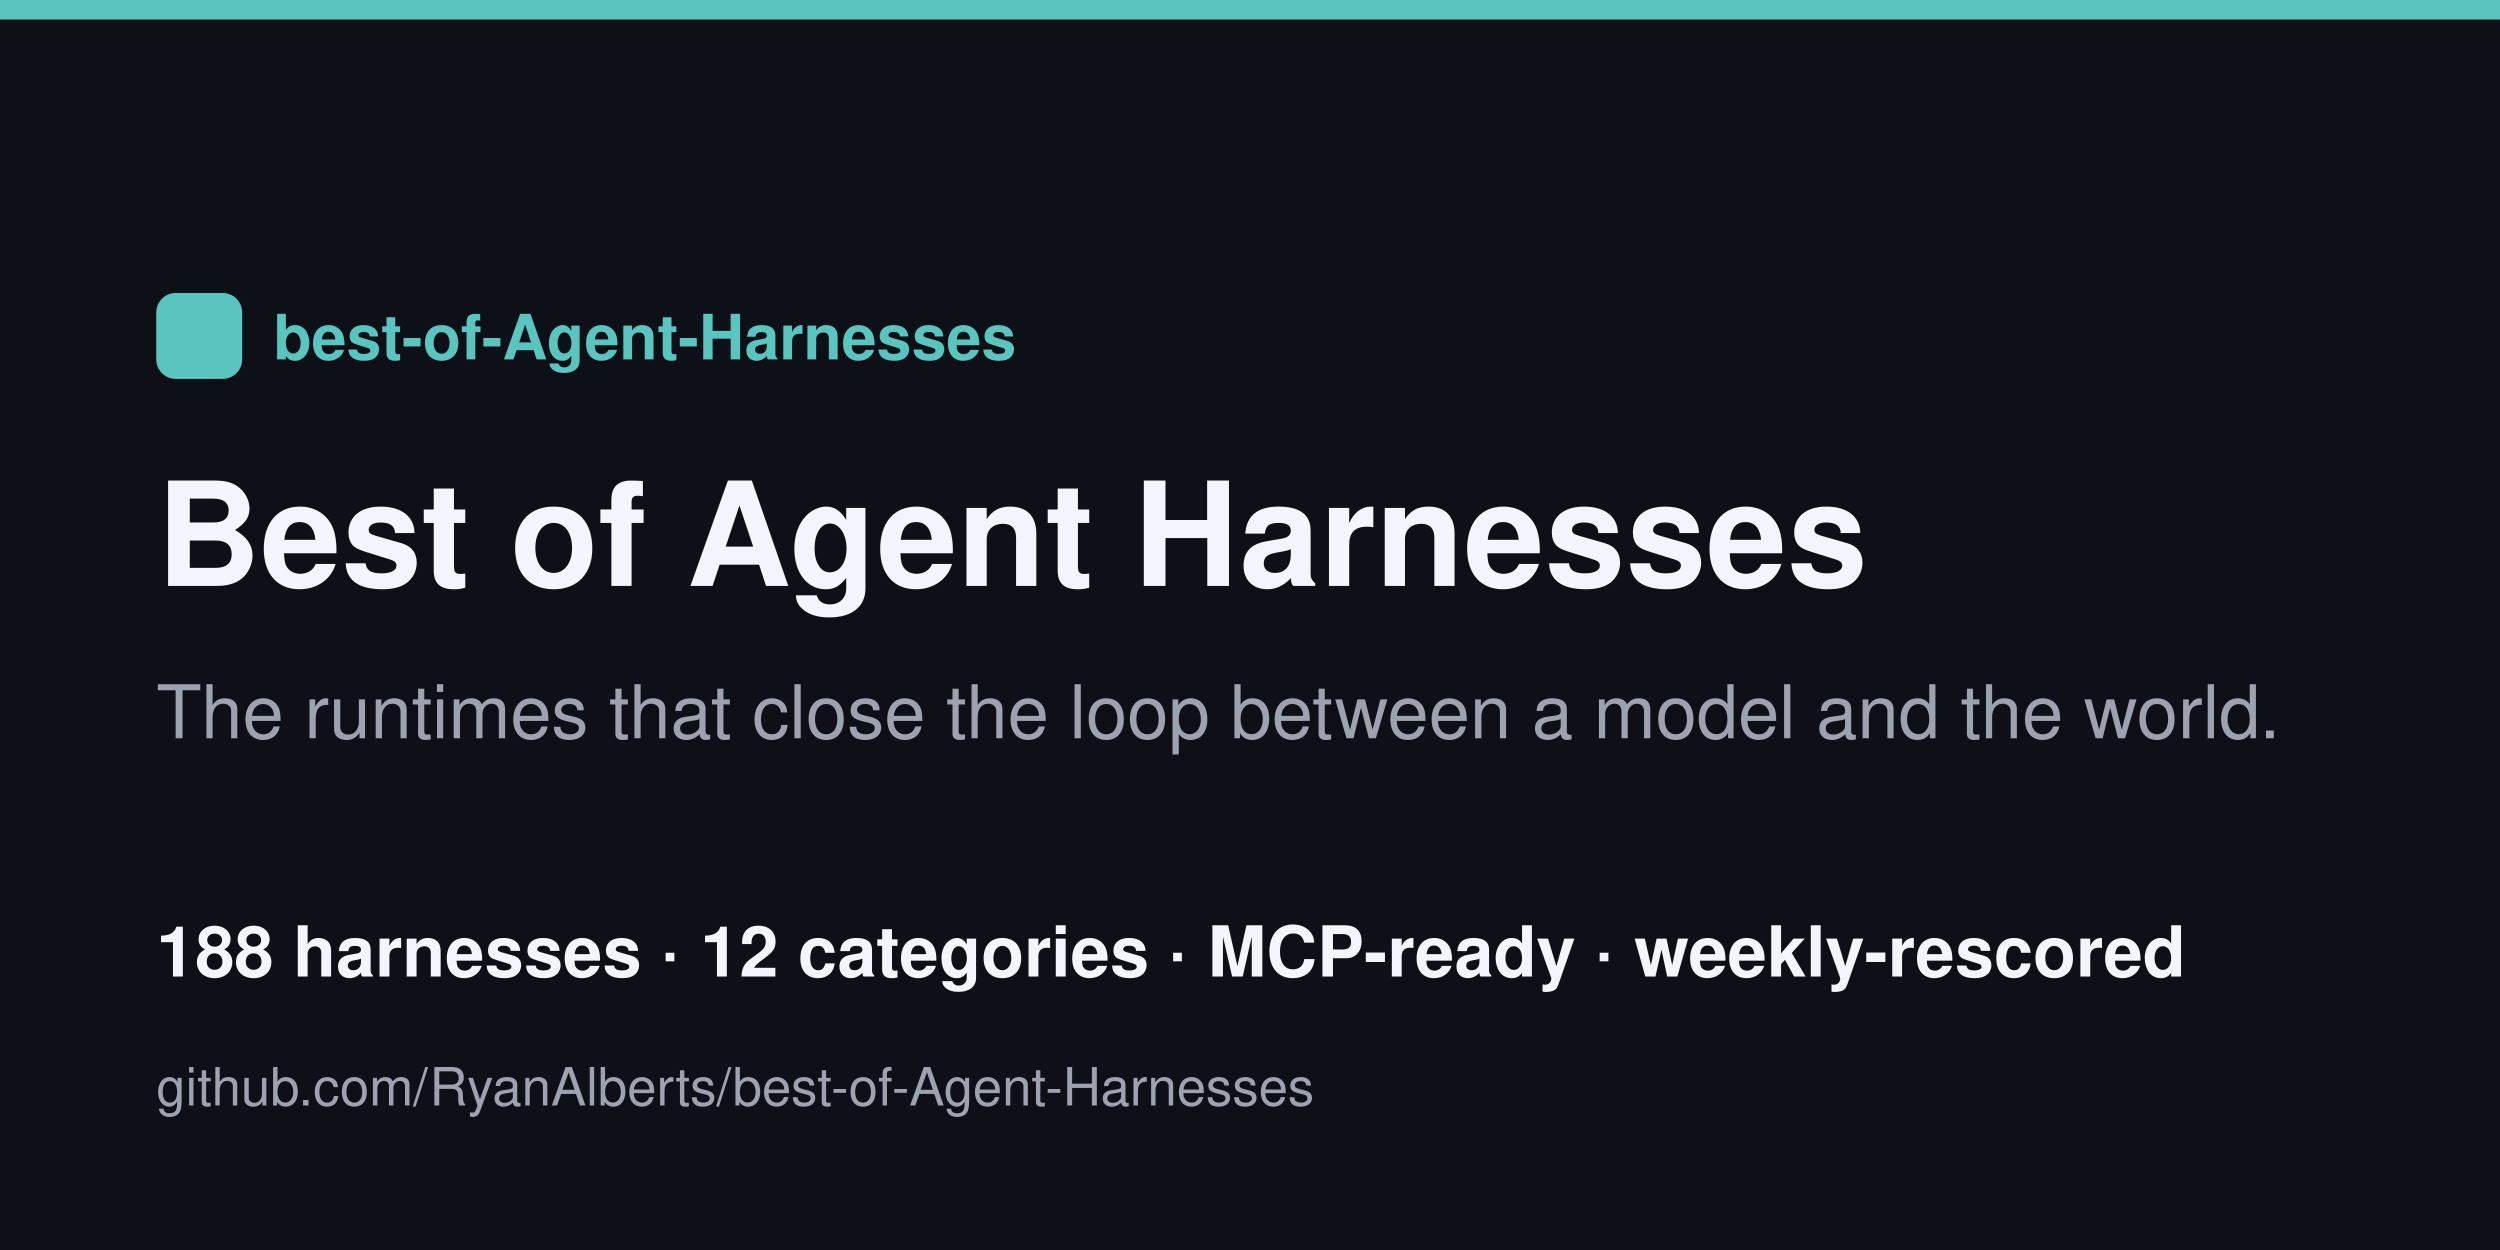
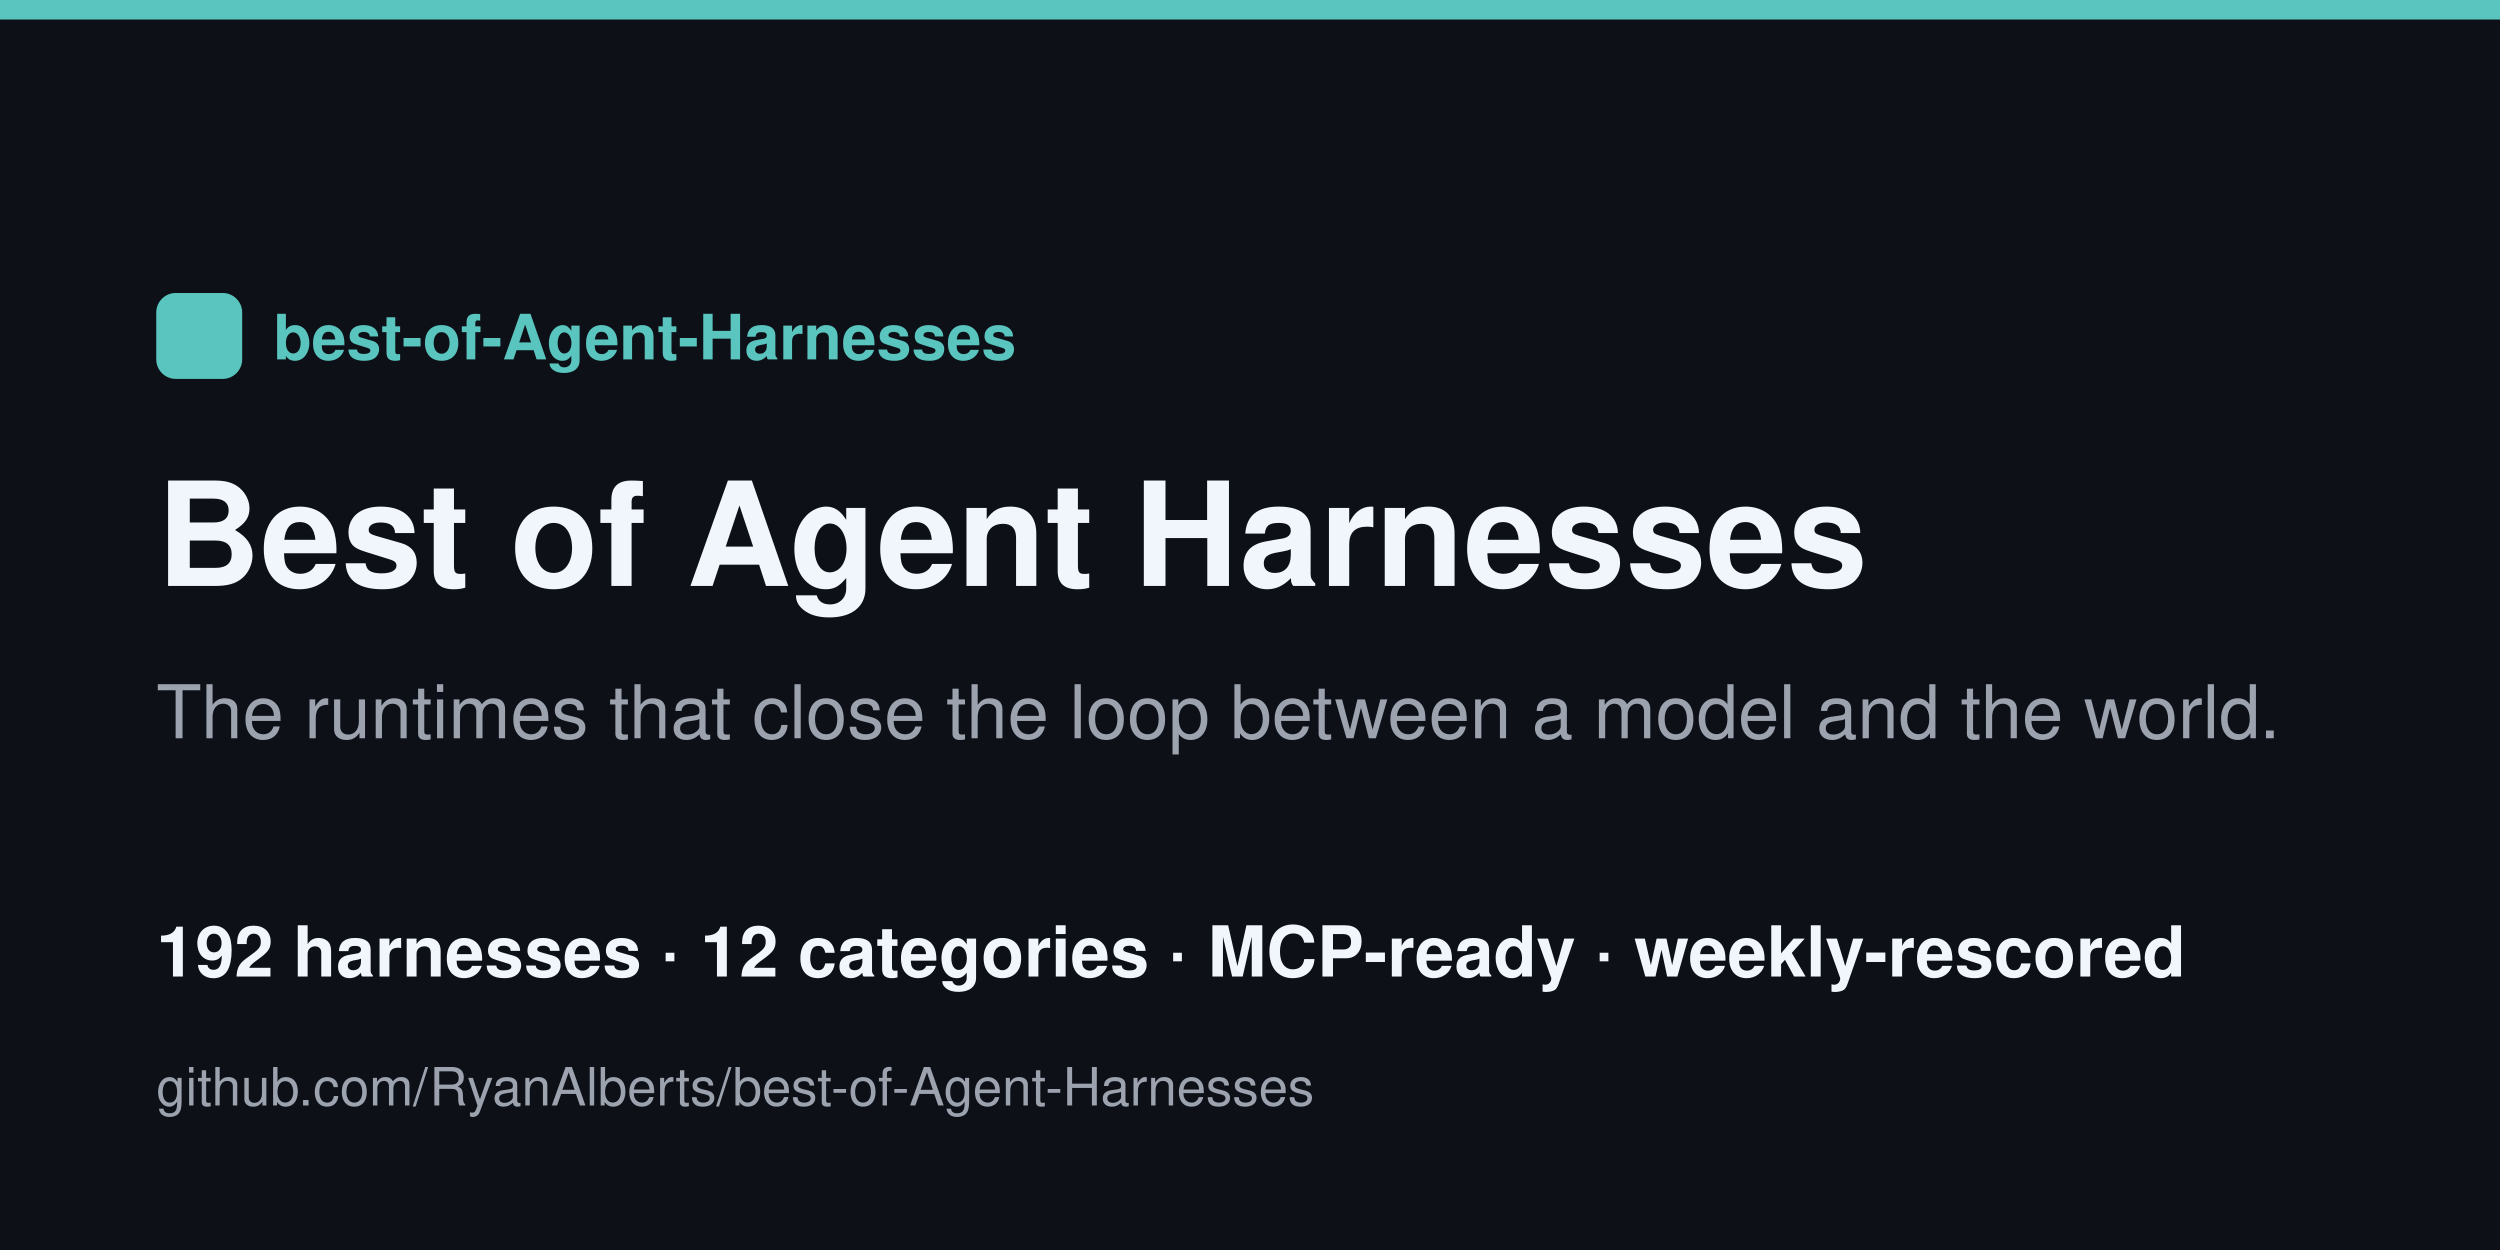
<svg xmlns="http://www.w3.org/2000/svg" width="1280" height="640" viewBox="0 0 1280 640">
  <rect width="1280" height="640" fill="#0d1117" />
  <rect x="0" y="0" width="1280" height="10" fill="#5ac4bf" />
  <rect x="80" y="150" width="44" height="44" rx="10" fill="#5ac4bf" />
  <text x="140" y="184" font-family="Helvetica,Arial,sans-serif" font-size="32" fill="#5ac4bf" font-weight="700">best-of-Agent-Harnesses</text>
  <text x="80" y="300" font-family="Helvetica,Arial,sans-serif" font-size="74" fill="#f0f6fc" font-weight="800">Best of Agent Harnesses</text>
  <text x="80" y="378" font-family="Helvetica,Arial,sans-serif" font-size="38" fill="#9ca3af">The runtimes that close the loop between a model and the world.</text>
-   <text x="80" y="500" font-family="Helvetica,Arial,sans-serif" font-size="36" fill="#f0f6fc" font-weight="600">188 harnesses · 12 categories · MCP-ready · weekly-rescored</text>
+   <text x="80" y="500" font-family="Helvetica,Arial,sans-serif" font-size="36" fill="#f0f6fc" font-weight="600">192 harnesses · 12 categories · MCP-ready · weekly-rescored</text>
  <text x="80" y="566" font-family="Helvetica,Arial,sans-serif" font-size="27" fill="#9ca3af">github.com/RyanAlberts/best-of-Agent-Harnesses</text>
</svg>
